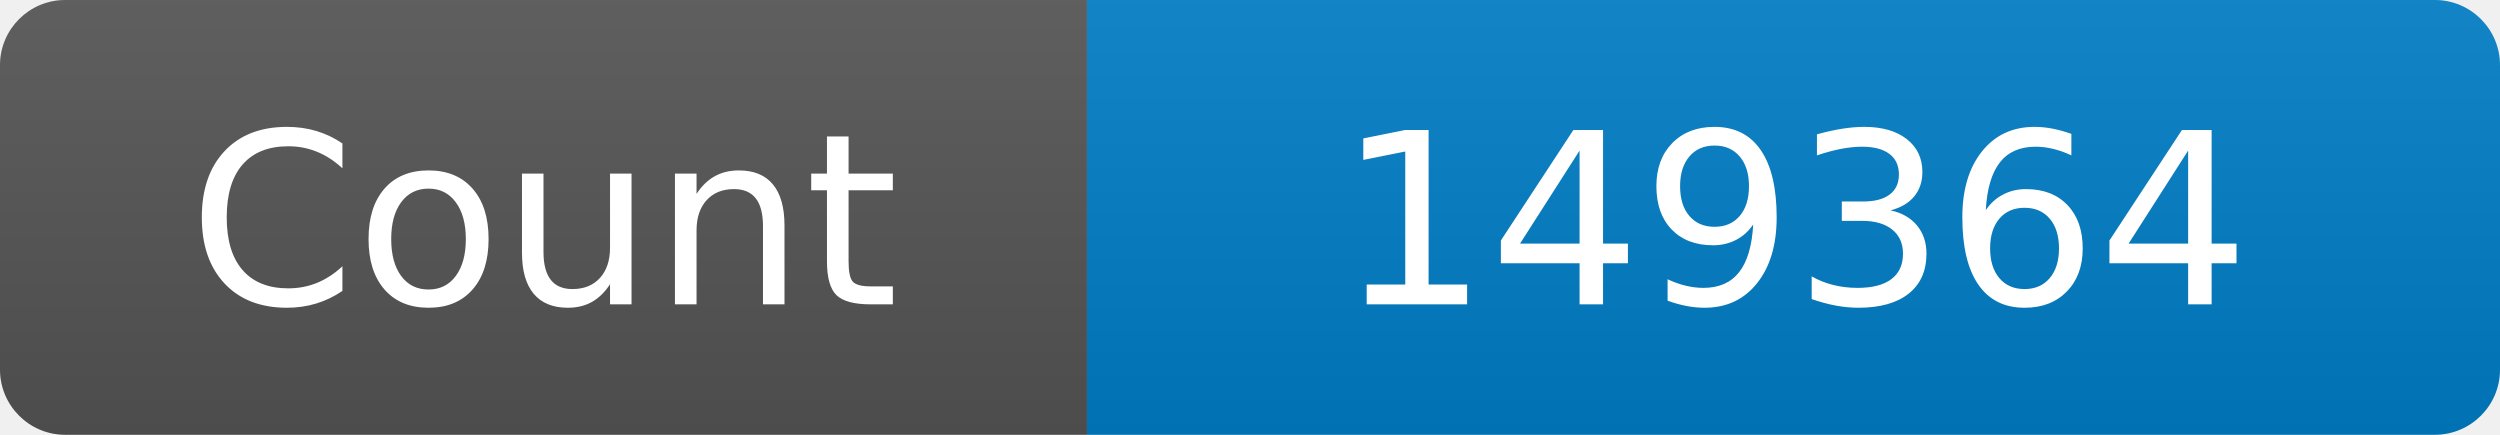
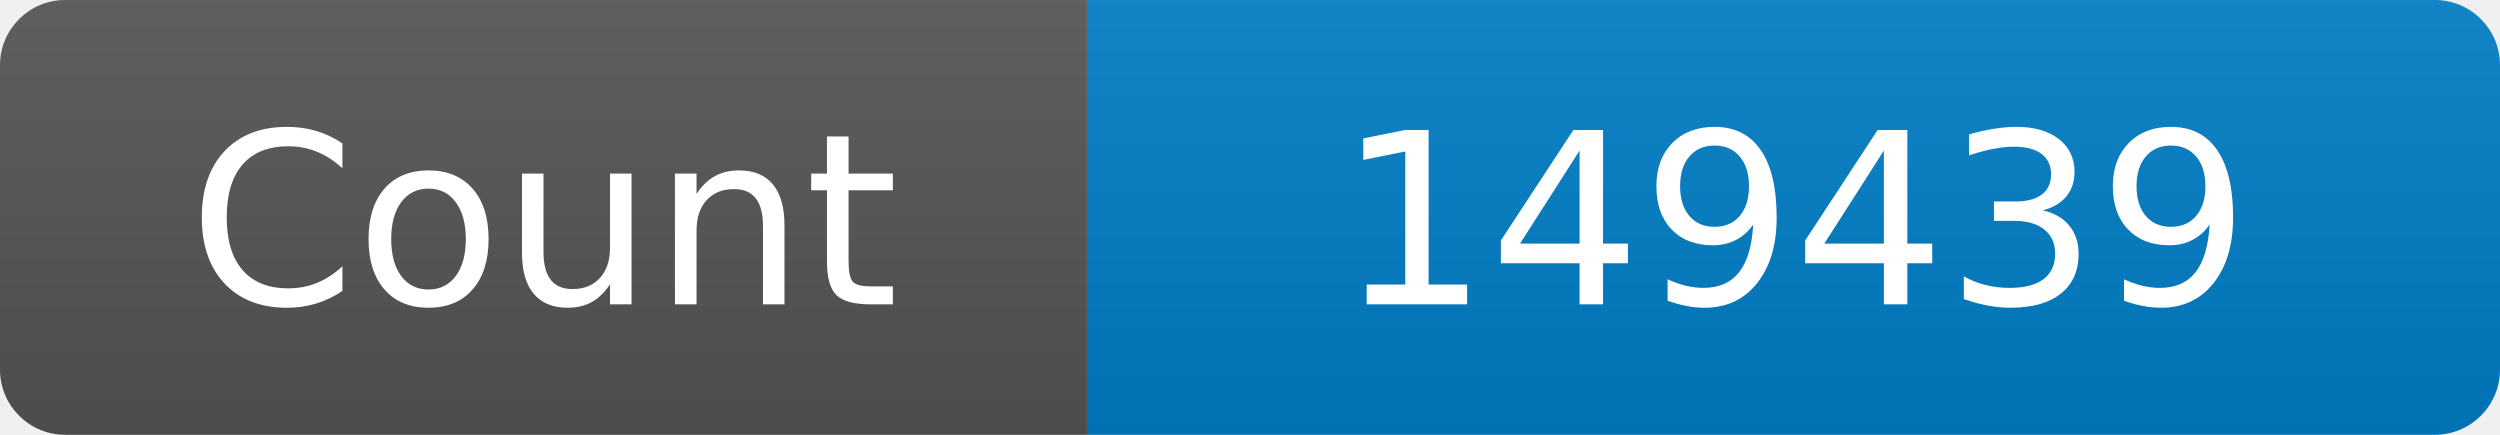
<svg xmlns="http://www.w3.org/2000/svg" width="115" height="20" role="img" aria-label="Maintained?: yes">
  <linearGradient id="s" x2="0" y2="100%">
    <stop offset="0" stop-color="#bbb" stop-opacity=".1" />
    <stop offset="1" stop-opacity=".1" />
  </linearGradient>
  <clipPath id="r">
    <rect width="115" height="20" rx="3" fill="#fff" />
  </clipPath>
  <g clip-path="url(#r)">
    <rect width="50" height="20" fill="#555" />
    <rect x="50" width="160" height="20" fill="#007ec6" />
    <rect width="115" height="20" fill="url(#s)" />
  </g>
  <g fill="#fff" text-anchor="middle" font-family="Verdana,Geneva,DejaVu Sans,sans-serif" font-size="110">
    <text x="250" y="140" transform="scale(.1)" fill="#fff">Count</text>
-     <text x="825" y="140" transform="scale(.1)" fill="#fff">149364</text>
+     <text x="825" y="140" transform="scale(.1)" fill="#fff">149439</text>
  </g>
</svg>
